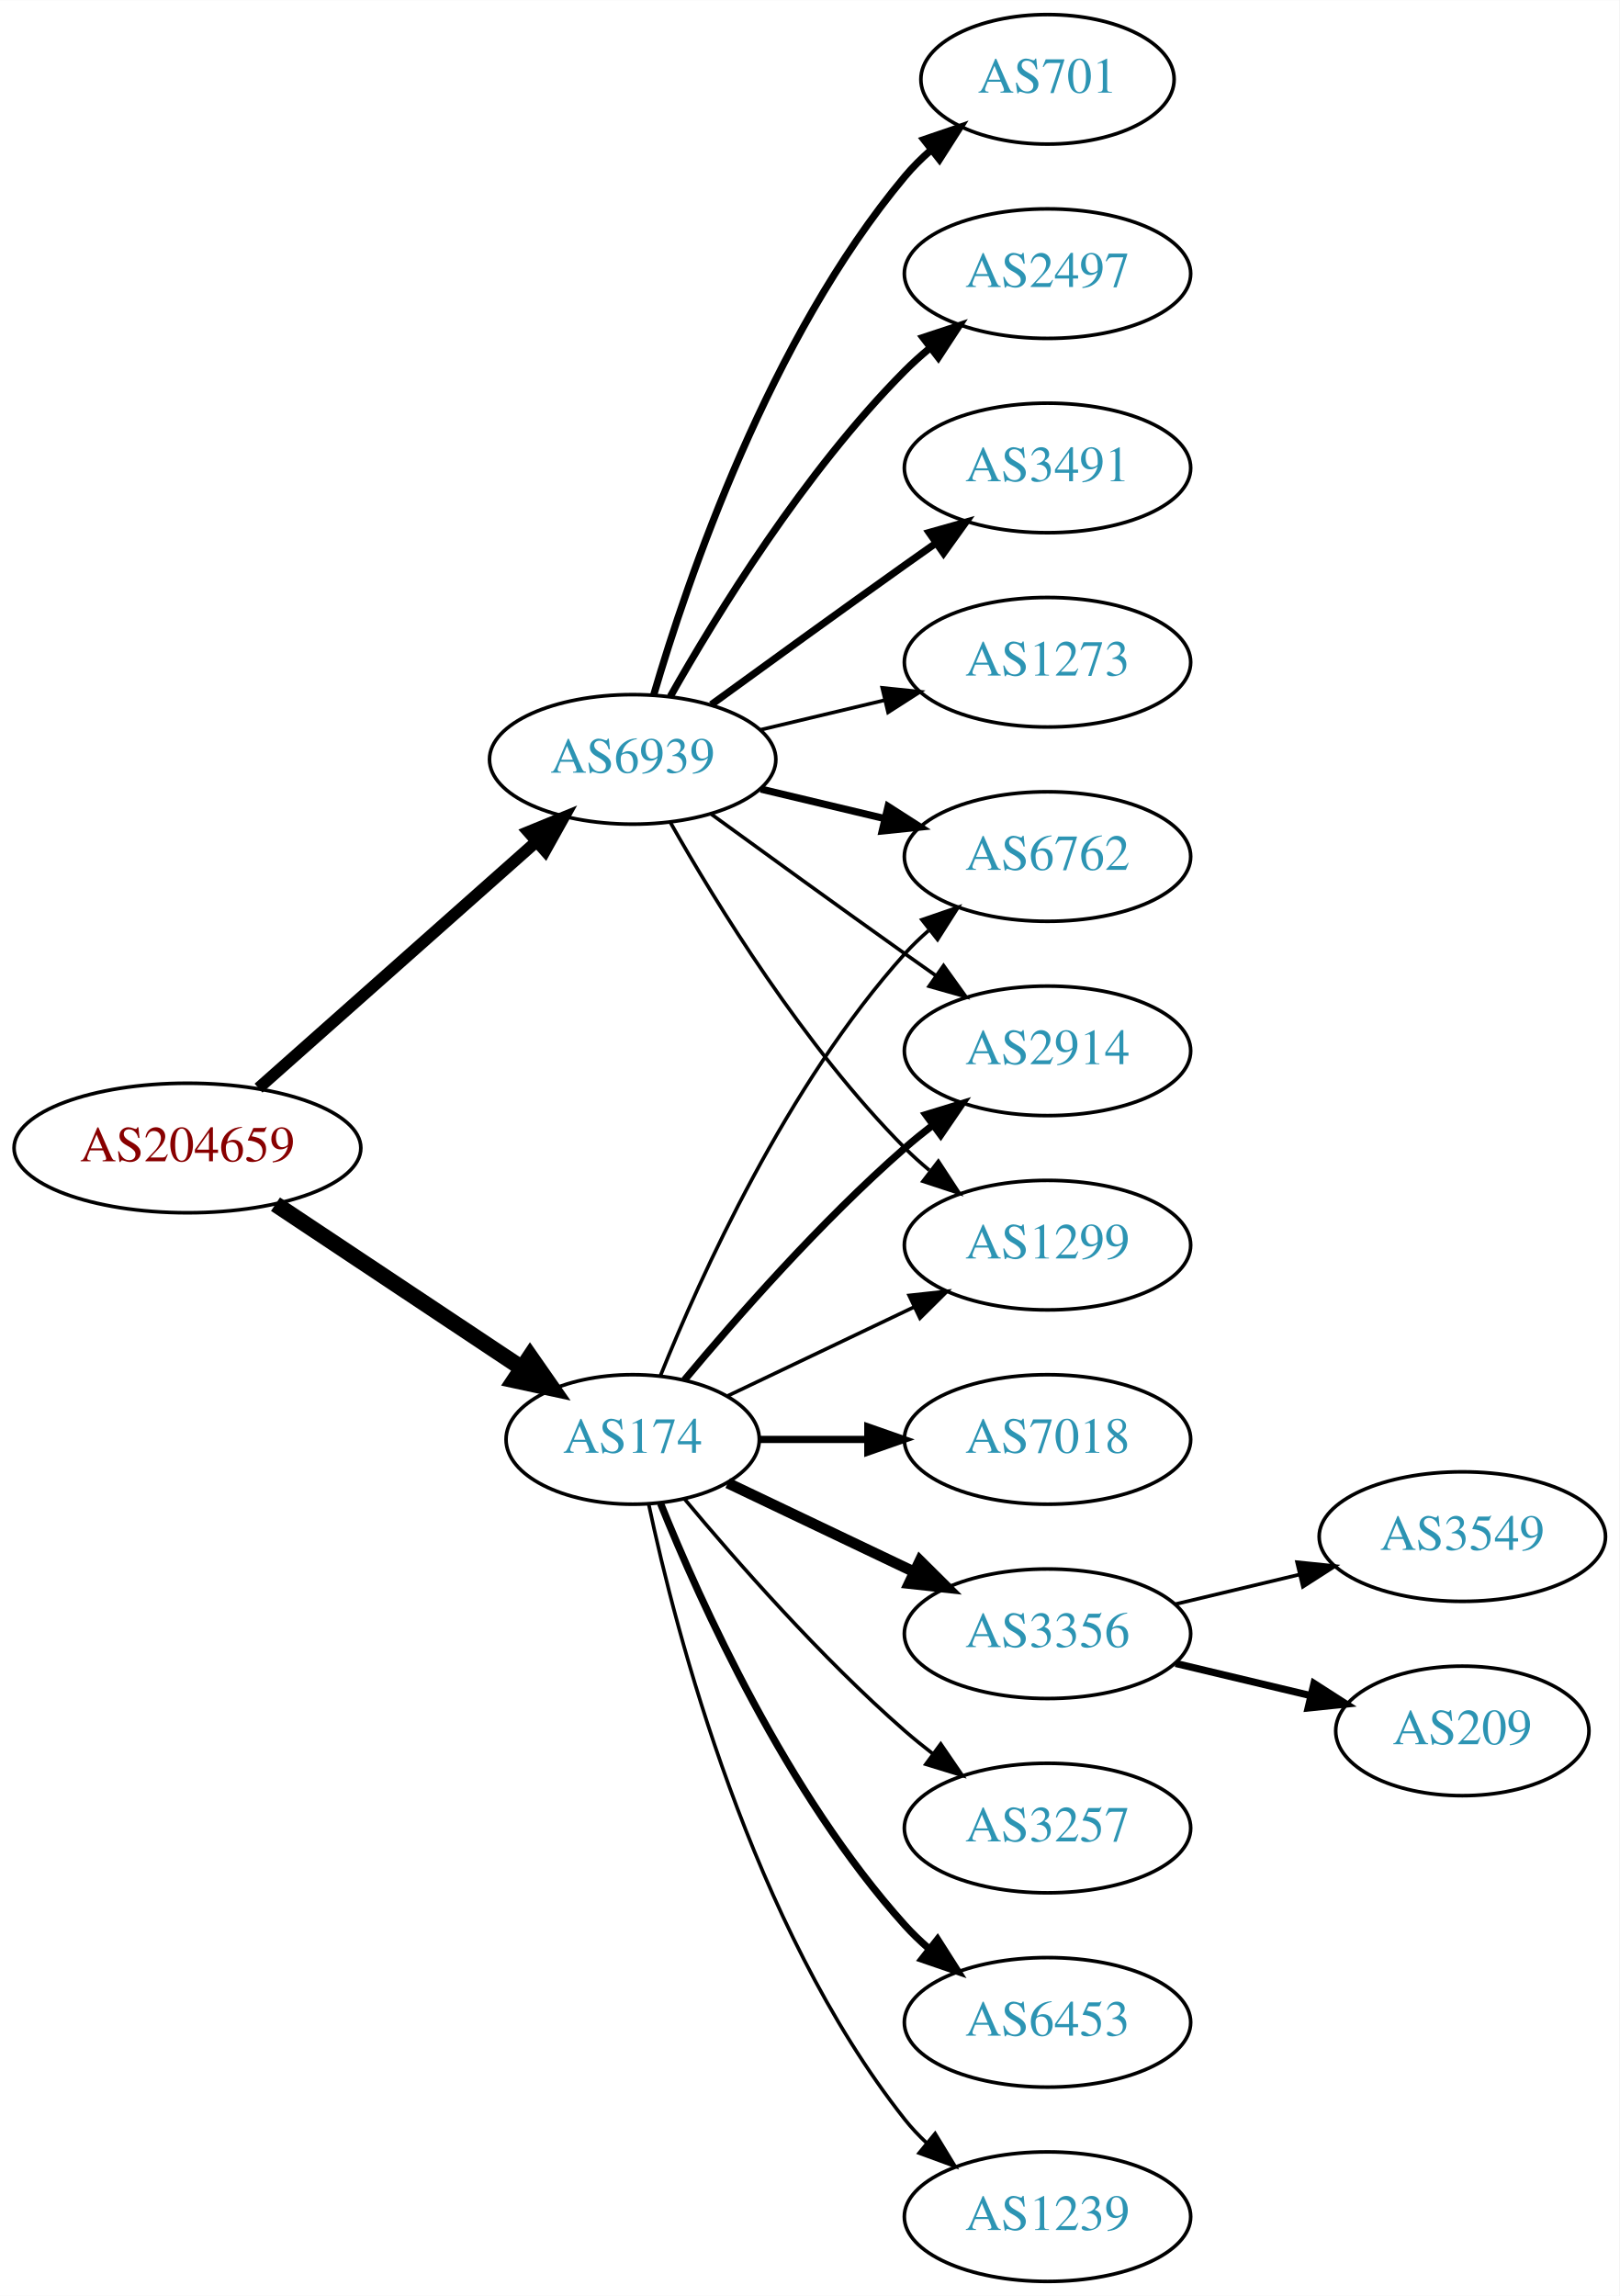
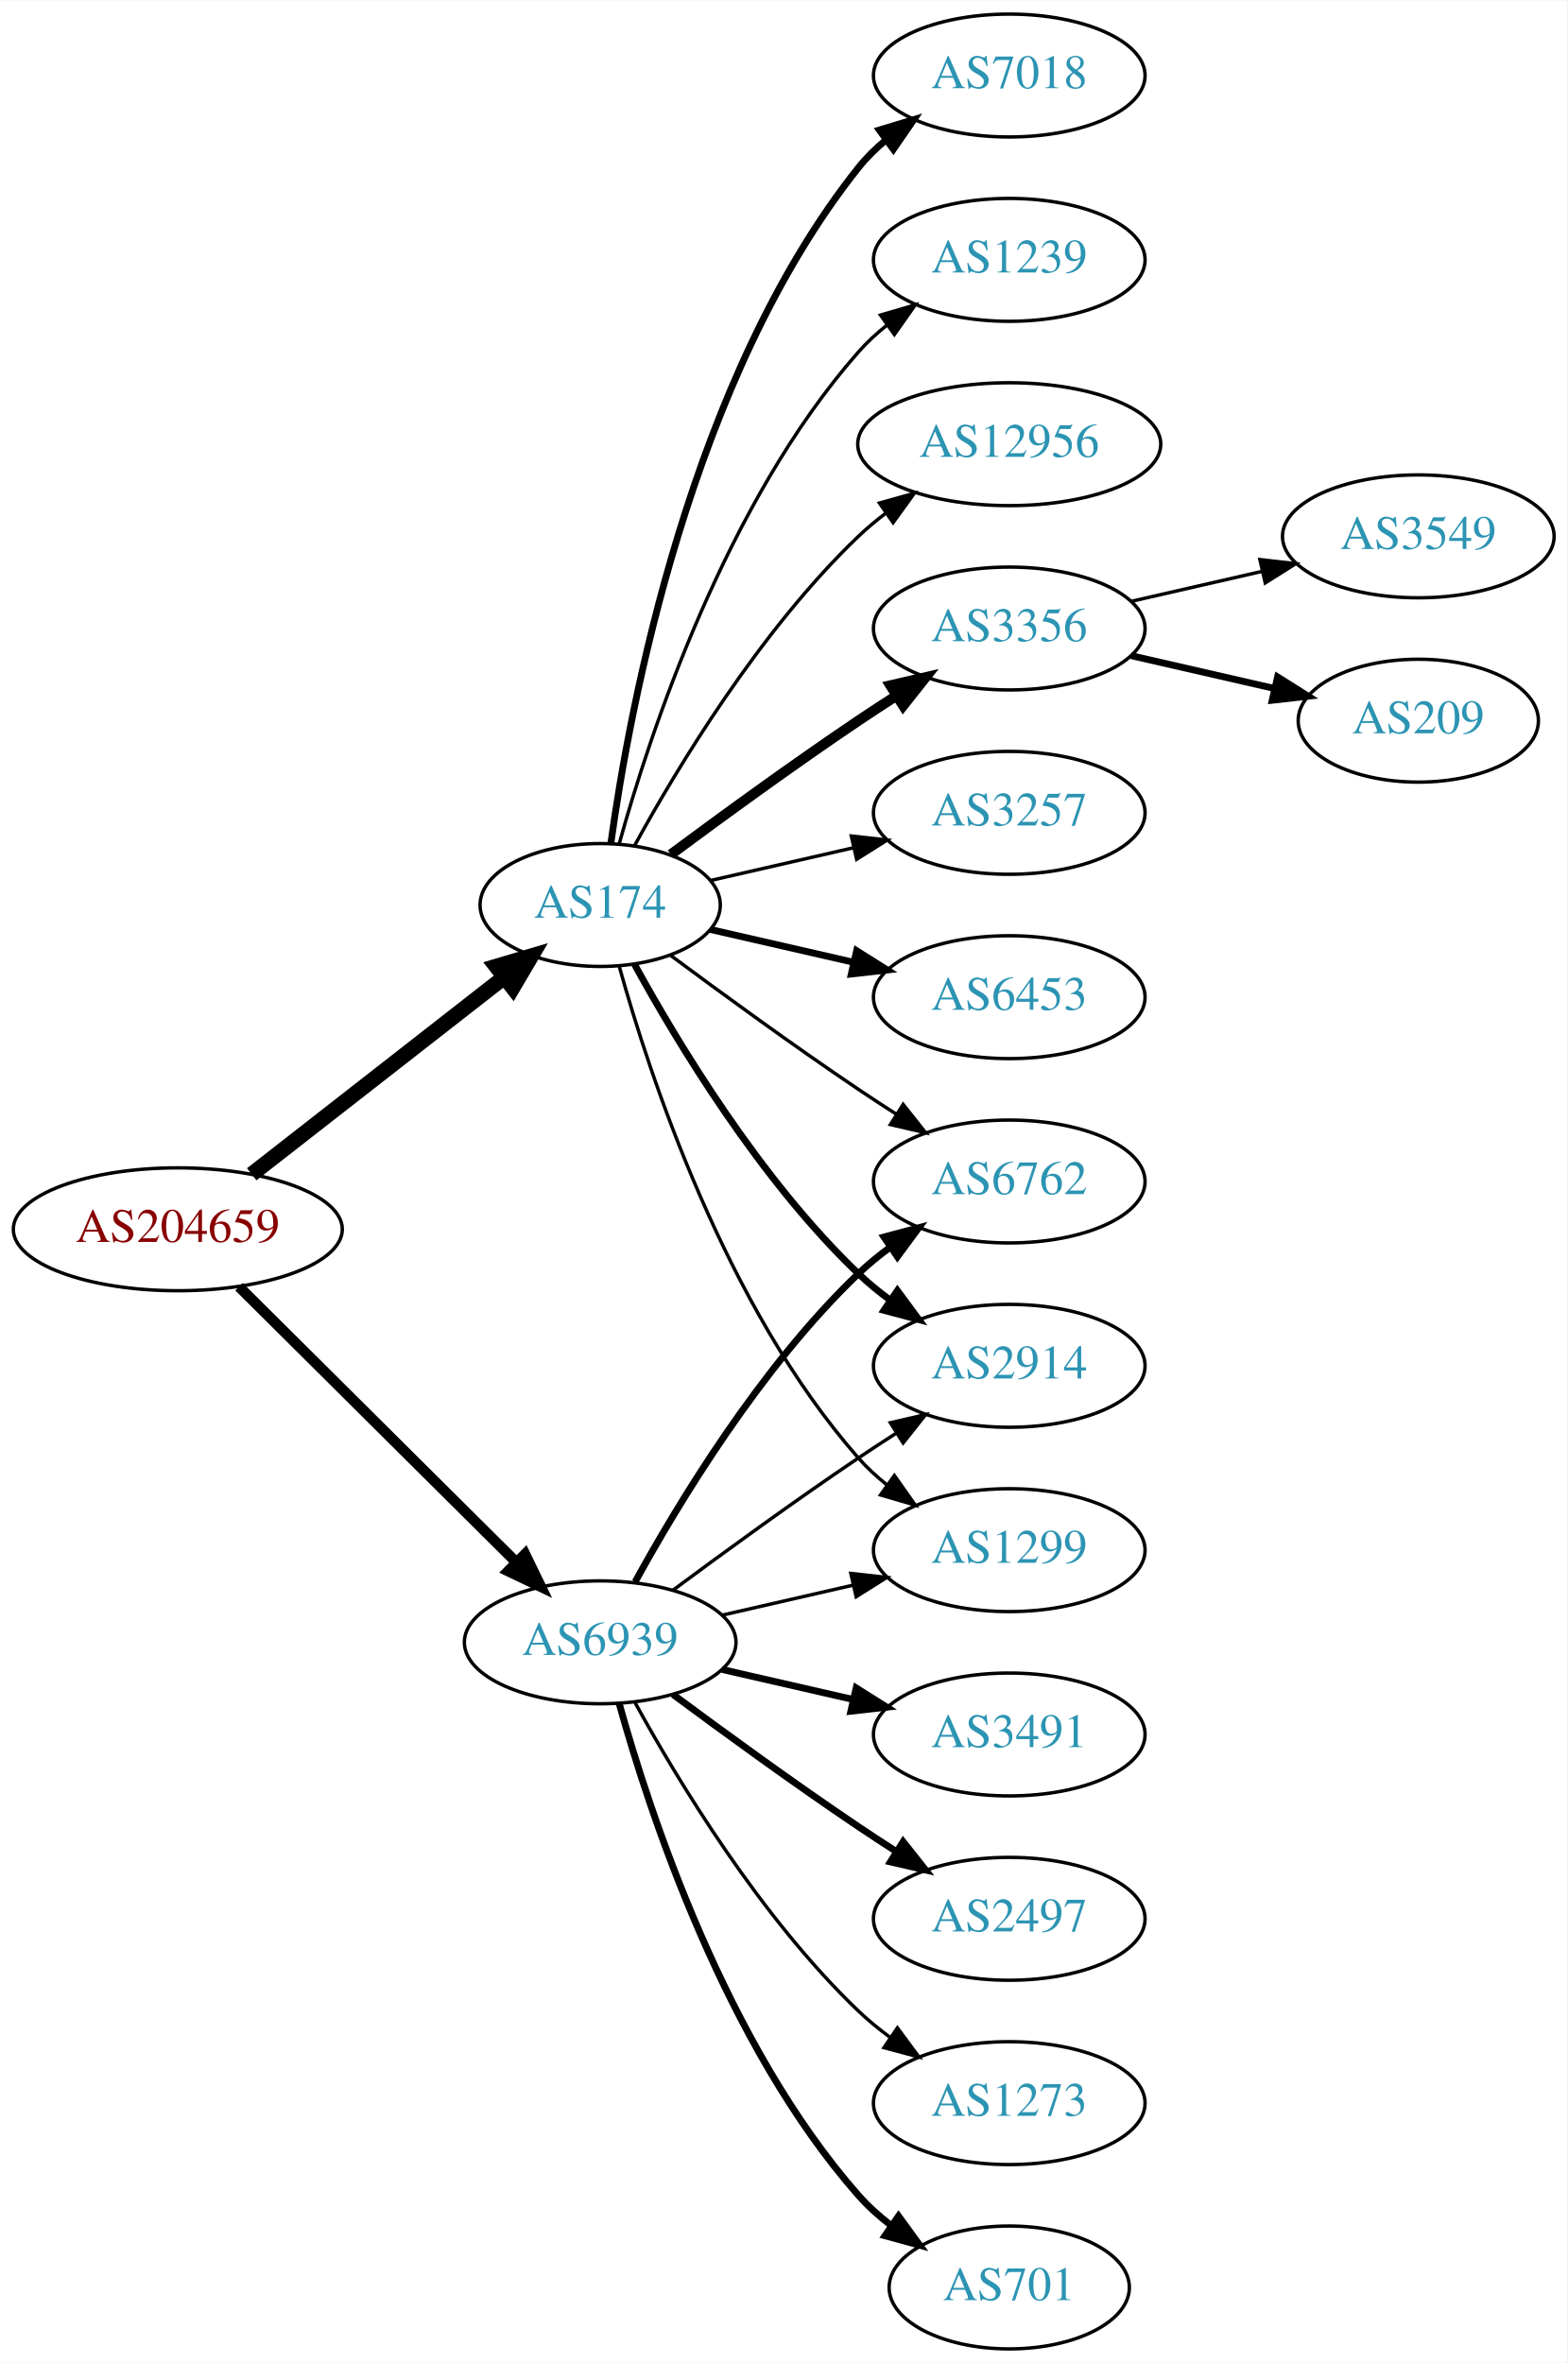
- <svg xmlns="http://www.w3.org/2000/svg" xmlns:xlink="http://www.w3.org/1999/xlink" width="450pt" height="638pt" viewBox="0.00 0.00 450.07 638.00">
-   <g id="graph0" class="graph" transform="scale(1 1) rotate(0) translate(4 634)">
-     <polygon fill="white" stroke="none" points="-4,4 -4,-634 446.07,-634 446.07,4 -4,4" />
+ <svg xmlns="http://www.w3.org/2000/svg" xmlns:xlink="http://www.w3.org/1999/xlink" width="459pt" height="692pt" viewBox="0.00 0.00 459.17 692.00">
+   <g id="graph0" class="graph" transform="scale(1 1) rotate(0) translate(4 688)">
+     <polygon fill="white" stroke="none" points="-4,4 -4,-688 455.17,-688 455.17,4 -4,4" />
    <g id="node1" class="node">
      <g id="a_node1">
        <a xlink:href="/asn/204659" xlink:title="AS204659 ~ ANLX-AS [AT]">
-           <ellipse fill="#ffffff" stroke="black" cx="48.096" cy="-315" rx="48.192" ry="18" />
-           <text text-anchor="middle" x="48.096" y="-311.3" font-family="Times,serif" font-size="14.00" fill="#880000">AS204659</text>
+           <ellipse fill="#ffffff" stroke="black" cx="48.096" cy="-328" rx="48.192" ry="18" />
+           <text text-anchor="middle" x="48.096" y="-324.3" font-family="Times,serif" font-size="14.00" fill="#880000">AS204659</text>
        </a>
      </g>
    </g>
    <g id="node2" class="node">
      <g id="a_node2">
        <a xlink:href="/asn/174" xlink:title="AS174 ~ Cogent Communications [US]">
-           <ellipse fill="#ffffff" stroke="black" cx="171.838" cy="-234" rx="35.194" ry="18" />
-           <text text-anchor="middle" x="171.838" y="-230.3" font-family="Times,serif" font-size="14.00" fill="#2c94b3">AS174</text>
+           <ellipse fill="#ffffff" stroke="black" cx="171.838" cy="-423" rx="35.194" ry="18" />
+           <text text-anchor="middle" x="171.838" y="-419.3" font-family="Times,serif" font-size="14.00" fill="#2c94b3">AS174</text>
        </a>
      </g>
    </g>
    <g id="edge1" class="edge">
-       <path fill="none" stroke="black" stroke-width="4.5" d="M72.569,-299.382C92.037,-286.43 119.836,-267.933 140.903,-253.917" />
-       <polygon fill="black" stroke="black" stroke-width="4.5" points="143.331,-257.031 149.475,-248.213 138.969,-250.475 143.331,-257.031" />
+       <path fill="none" stroke="black" stroke-width="4.5" d="M69.748,-344.115C90.08,-359.981 121.248,-384.303 143.599,-401.744" />
+       <polygon fill="black" stroke="black" stroke-width="4.5" points="141.386,-405.012 151.692,-408.06 146.231,-398.804 141.386,-405.012" />
    </g>
    <g id="node3" class="node">
      <g id="a_node3">
        <a xlink:href="/asn/6939" xlink:title="AS6939 ~ Hurricane Electric LLC [US]">
-           <ellipse fill="#ffffff" stroke="black" cx="171.838" cy="-423" rx="39.794" ry="18" />
-           <text text-anchor="middle" x="171.838" y="-419.3" font-family="Times,serif" font-size="14.00" fill="#2c94b3">AS6939</text>
+           <ellipse fill="#ffffff" stroke="black" cx="171.838" cy="-207" rx="39.794" ry="18" />
+           <text text-anchor="middle" x="171.838" y="-203.3" font-family="Times,serif" font-size="14.00" fill="#2c94b3">AS6939</text>
        </a>
      </g>
    </g>
    <g id="edge2" class="edge">
-       <path fill="none" stroke="black" stroke-width="3.3" d="M67.851,-331.638C88.495,-349.952 121.814,-379.51 144.941,-400.026" />
-       <polygon fill="black" stroke="black" stroke-width="3.3" points="142.855,-402.854 152.658,-406.872 147.5,-397.618 142.855,-402.854" />
+       <path fill="none" stroke="black" stroke-width="3.094" d="M66.023,-311.175C87.129,-290.198 123.327,-254.222 147.17,-230.523" />
+       <polygon fill="black" stroke="black" stroke-width="3.094" points="149.818,-232.827 154.443,-223.295 144.883,-227.862 149.818,-232.827" />
    </g>
    <g id="node4" class="node">
      <g id="a_node4">
        <a xlink:href="/asn/3356" xlink:title="AS3356 ~ Level 3 Parent, LLC [US]">
-           <ellipse fill="#ffffff" stroke="black" cx="287.131" cy="-180" rx="39.794" ry="18" />
-           <text text-anchor="middle" x="287.131" y="-176.3" font-family="Times,serif" font-size="14.00" fill="#2c94b3">AS3356</text>
+           <ellipse fill="#ffffff" stroke="black" cx="291.681" cy="-504" rx="39.794" ry="18" />
+           <text text-anchor="middle" x="291.681" y="-500.3" font-family="Times,serif" font-size="14.00" fill="#2c94b3">AS3356</text>
        </a>
      </g>
    </g>
    <g id="edge3" class="edge">
-       <path fill="none" stroke="black" stroke-width="3" d="M198.263,-221.881C213.566,-214.587 233.289,-205.186 250.171,-197.14" />
-       <polygon fill="black" stroke="black" stroke-width="3" points="251.69,-200.293 259.211,-192.831 248.678,-193.974 251.69,-200.293" />
+       <path fill="none" stroke="black" stroke-width="3" d="M192.539,-437.81C207.442,-448.875 228.51,-464.228 247.484,-477 251.033,-479.389 254.784,-481.839 258.532,-484.242" />
+       <polygon fill="black" stroke="black" stroke-width="3" points="256.858,-487.325 267.181,-489.712 260.6,-481.409 256.858,-487.325" />
    </g>
    <g id="node5" class="node">
      <g id="a_node5">
-         <a xlink:href="/asn/6762" xlink:title="AS6762 ~ TELECOM ITALIA SPARKLE S.p.A. [IT]">
-           <ellipse fill="#ffffff" stroke="black" cx="287.131" cy="-396" rx="39.794" ry="18" />
-           <text text-anchor="middle" x="287.131" y="-392.3" font-family="Times,serif" font-size="14.00" fill="#2c94b3">AS6762</text>
+         <a xlink:href="/asn/3257" xlink:title="AS3257 ~ GTT [DE]">
+           <ellipse fill="#ffffff" stroke="black" cx="291.681" cy="-450" rx="39.794" ry="18" />
+           <text text-anchor="middle" x="291.681" y="-446.3" font-family="Times,serif" font-size="14.00" fill="#2c94b3">AS3257</text>
        </a>
      </g>
    </g>
    <g id="edge4" class="edge">
-       <path fill="none" stroke="black" d="M179.586,-251.787C190.637,-279.243 214.69,-332.578 247.484,-369 249.487,-371.224 251.706,-373.363 254.038,-375.397" />
-       <polygon fill="black" stroke="black" points="252.236,-378.433 262.257,-381.873 256.569,-372.935 252.236,-378.433" />
+       <path fill="none" stroke="black" d="M204.108,-430.165C216.947,-433.106 232.052,-436.567 246.019,-439.767" />
+       <polygon fill="black" stroke="black" points="245.411,-443.219 255.94,-442.04 246.974,-436.395 245.411,-443.219" />
    </g>
    <g id="node6" class="node">
      <g id="a_node6">
-         <a xlink:href="/asn/2914" xlink:title="AS2914 ~ NTT America, Inc. [US]">
-           <ellipse fill="#ffffff" stroke="black" cx="287.131" cy="-342" rx="39.794" ry="18" />
-           <text text-anchor="middle" x="287.131" y="-338.3" font-family="Times,serif" font-size="14.00" fill="#2c94b3">AS2914</text>
+         <a xlink:href="/asn/6453" xlink:title="AS6453 ~ TATA COMMUNICATIONS (AMERICA) INC [US]">
+           <ellipse fill="#ffffff" stroke="black" cx="291.681" cy="-396" rx="39.794" ry="18" />
+           <text text-anchor="middle" x="291.681" y="-392.3" font-family="Times,serif" font-size="14.00" fill="#2c94b3">AS6453</text>
        </a>
      </g>
    </g>
    <g id="edge5" class="edge">
-       <path fill="none" stroke="black" stroke-width="2" d="M186.203,-250.499C200.458,-267.596 224.153,-294.619 247.484,-315 249.95,-317.154 252.589,-319.294 255.286,-321.372" />
-       <polygon fill="black" stroke="black" stroke-width="2" points="253.311,-324.264 263.44,-327.37 257.459,-318.625 253.311,-324.264" />
+       <path fill="none" stroke="black" stroke-width="2" d="M204.108,-415.835C216.947,-412.894 232.052,-409.433 246.019,-406.233" />
+       <polygon fill="black" stroke="black" stroke-width="2" points="246.974,-409.605 255.94,-403.96 245.411,-402.781 246.974,-409.605" />
    </g>
    <g id="node7" class="node">
      <g id="a_node7">
-         <a xlink:href="/asn/3257" xlink:title="AS3257 ~ GTT [DE]">
-           <ellipse fill="#ffffff" stroke="black" cx="287.131" cy="-126" rx="39.794" ry="18" />
-           <text text-anchor="middle" x="287.131" y="-122.3" font-family="Times,serif" font-size="14.00" fill="#2c94b3">AS3257</text>
+         <a xlink:href="/asn/6762" xlink:title="AS6762 ~ TELECOM ITALIA SPARKLE S.p.A. [IT]">
+           <ellipse fill="#ffffff" stroke="black" cx="291.681" cy="-342" rx="39.794" ry="18" />
+           <text text-anchor="middle" x="291.681" y="-338.3" font-family="Times,serif" font-size="14.00" fill="#2c94b3">AS6762</text>
        </a>
      </g>
    </g>
    <g id="edge6" class="edge">
-       <path fill="none" stroke="black" d="M186.203,-217.501C200.458,-200.404 224.153,-173.381 247.484,-153 249.95,-150.846 252.589,-148.706 255.286,-146.628" />
-       <polygon fill="black" stroke="black" points="257.459,-149.375 263.44,-140.63 253.311,-143.736 257.459,-149.375" />
+       <path fill="none" stroke="black" d="M192.539,-408.19C207.442,-397.125 228.51,-381.772 247.484,-369 251.033,-366.611 254.784,-364.161 258.532,-361.758" />
+       <polygon fill="black" stroke="black" points="260.6,-364.591 267.181,-356.288 256.858,-358.675 260.6,-364.591" />
    </g>
    <g id="node8" class="node">
      <g id="a_node8">
-         <a xlink:href="/asn/6453" xlink:title="AS6453 ~ TATA COMMUNICATIONS (AMERICA) INC [US]">
-           <ellipse fill="#ffffff" stroke="black" cx="287.131" cy="-72" rx="39.794" ry="18" />
-           <text text-anchor="middle" x="287.131" y="-68.3" font-family="Times,serif" font-size="14.00" fill="#2c94b3">AS6453</text>
+         <a xlink:href="/asn/2914" xlink:title="AS2914 ~ NTT America, Inc. [US]">
+           <ellipse fill="#ffffff" stroke="black" cx="291.681" cy="-288" rx="39.794" ry="18" />
+           <text text-anchor="middle" x="291.681" y="-284.3" font-family="Times,serif" font-size="14.00" fill="#2c94b3">AS2914</text>
        </a>
      </g>
    </g>
    <g id="edge7" class="edge">
-       <path fill="none" stroke="black" stroke-width="2" d="M179.586,-216.213C190.637,-188.757 214.69,-135.422 247.484,-99 249.487,-96.776 251.706,-94.637 254.038,-92.603" />
-       <polygon fill="black" stroke="black" stroke-width="2" points="256.569,-95.065 262.257,-86.127 252.236,-89.567 256.569,-95.065" />
+       <path fill="none" stroke="black" stroke-width="2" d="M181.864,-405.679C194.347,-382.9 218.637,-342.547 247.484,-315 250.353,-312.261 253.542,-309.653 256.851,-307.215" />
+       <polygon fill="black" stroke="black" stroke-width="2" points="258.914,-310.044 265.21,-301.523 254.974,-304.258 258.914,-310.044" />
    </g>
    <g id="node9" class="node">
      <g id="a_node9">
-         <a xlink:href="/asn/1239" xlink:title="AS1239 ~ Sprint [US]">
-           <ellipse fill="#ffffff" stroke="black" cx="287.131" cy="-18" rx="39.794" ry="18" />
-           <text text-anchor="middle" x="287.131" y="-14.3" font-family="Times,serif" font-size="14.00" fill="#2c94b3">AS1239</text>
+         <a xlink:href="/asn/7018" xlink:title="AS7018 ~ AT&amp;T Services, Inc. [US]">
+           <ellipse fill="#ffffff" stroke="black" cx="291.681" cy="-666" rx="39.794" ry="18" />
+           <text text-anchor="middle" x="291.681" y="-662.3" font-family="Times,serif" font-size="14.00" fill="#2c94b3">AS7018</text>
        </a>
      </g>
    </g>
    <g id="edge8" class="edge">
-       <path fill="none" stroke="black" d="M176.269,-216.116C183.851,-180.387 204.842,-98.983 247.484,-45 249.292,-42.712 251.345,-40.538 253.539,-38.49" />
-       <polygon fill="black" stroke="black" points="255.893,-41.086 261.399,-32.034 251.45,-35.677 255.893,-41.086" />
+       <path fill="none" stroke="black" stroke-width="2" d="M174.977,-441.17C180.477,-480.974 198.303,-577.233 247.484,-639 249.826,-641.94 252.58,-644.649 255.546,-647.121" />
+       <polygon fill="black" stroke="black" stroke-width="2" points="253.611,-650.042 263.752,-653.11 257.738,-644.388 253.611,-650.042" />
    </g>
    <g id="node10" class="node">
      <g id="a_node10">
-         <a xlink:href="/asn/7018" xlink:title="AS7018 ~ AT&amp;T Services, Inc. [US]">
-           <ellipse fill="#ffffff" stroke="black" cx="287.131" cy="-234" rx="39.794" ry="18" />
-           <text text-anchor="middle" x="287.131" y="-230.3" font-family="Times,serif" font-size="14.00" fill="#2c94b3">AS7018</text>
+         <a xlink:href="/asn/1239" xlink:title="AS1239 ~ Sprint [US]">
+           <ellipse fill="#ffffff" stroke="black" cx="291.681" cy="-612" rx="39.794" ry="18" />
+           <text text-anchor="middle" x="291.681" y="-608.3" font-family="Times,serif" font-size="14.00" fill="#2c94b3">AS1239</text>
        </a>
      </g>
    </g>
    <g id="edge9" class="edge">
-       <path fill="none" stroke="black" stroke-width="2" d="M207.137,-234C216.514,-234 226.865,-234 236.899,-234" />
-       <polygon fill="black" stroke="black" stroke-width="2" points="237.188,-237.5 247.188,-234 237.188,-230.5 237.188,-237.5" />
+       <path fill="none" stroke="black" d="M177.411,-440.946C186.317,-472.995 208.601,-540.842 247.484,-585 249.968,-587.821 252.818,-590.449 255.844,-592.871" />
+       <polygon fill="black" stroke="black" points="253.961,-595.828 264.133,-598.791 258.029,-590.131 253.961,-595.828" />
    </g>
    <g id="node11" class="node">
      <g id="a_node11">
+         <a xlink:href="/asn/12956" xlink:title="AS12956 ~ TELXIUS [ES]">
+           <ellipse fill="#ffffff" stroke="black" cx="291.681" cy="-558" rx="44.393" ry="18" />
+           <text text-anchor="middle" x="291.681" y="-554.3" font-family="Times,serif" font-size="14.00" fill="#2c94b3">AS12956</text>
+         </a>
+       </g>
+     </g>
+     <g id="edge10" class="edge">
+       <path fill="none" stroke="black" d="M181.864,-440.321C194.347,-463.1 218.637,-503.453 247.484,-531 249.991,-533.393 252.742,-535.687 255.605,-537.855" />
+       <polygon fill="black" stroke="black" points="253.651,-540.759 263.855,-543.61 257.656,-535.018 253.651,-540.759" />
+     </g>
+     <g id="node12" class="node">
+       <g id="a_node12">
        <a xlink:href="/asn/1299" xlink:title="AS1299 ~ Telia Carrier [EU]">
-           <ellipse fill="#ffffff" stroke="black" cx="287.131" cy="-288" rx="39.794" ry="18" />
-           <text text-anchor="middle" x="287.131" y="-284.3" font-family="Times,serif" font-size="14.00" fill="#2c94b3">AS1299</text>
-         </a>
-       </g>
-     </g>
-     <g id="edge10" class="edge">
-       <path fill="none" stroke="black" d="M198.263,-246.119C213.566,-253.413 233.289,-262.814 250.171,-270.86" />
-       <polygon fill="black" stroke="black" points="248.678,-274.026 259.211,-275.169 251.69,-267.707 248.678,-274.026" />
+           <ellipse fill="#ffffff" stroke="black" cx="291.681" cy="-234" rx="39.794" ry="18" />
+           <text text-anchor="middle" x="291.681" y="-230.3" font-family="Times,serif" font-size="14.00" fill="#2c94b3">AS1299</text>
+         </a>
+       </g>
+     </g>
+     <g id="edge11" class="edge">
+       <path fill="none" stroke="black" d="M177.411,-405.054C186.317,-373.005 208.601,-305.158 247.484,-261 249.968,-258.179 252.818,-255.551 255.844,-253.129" />
+       <polygon fill="black" stroke="black" points="258.029,-255.869 264.133,-247.209 253.961,-250.172 258.029,-255.869" />
+     </g>
+     <g id="edge18" class="edge">
+       <path fill="none" stroke="black" stroke-width="2" d="M182.079,-224.713C194.625,-247.561 218.802,-287.611 247.484,-315 250.353,-317.739 253.542,-320.347 256.851,-322.785" />
+       <polygon fill="black" stroke="black" stroke-width="2" points="254.974,-325.742 265.21,-328.477 258.914,-319.956 254.974,-325.742" />
+     </g>
+     <g id="edge20" class="edge">
+       <path fill="none" stroke="black" d="M193.168,-222.277C208.031,-233.304 228.775,-248.407 247.484,-261 251.033,-263.389 254.784,-265.839 258.532,-268.242" />
+       <polygon fill="black" stroke="black" points="256.858,-271.325 267.181,-273.712 260.6,-265.409 256.858,-271.325" />
    </g>
    <g id="edge17" class="edge">
-       <path fill="none" stroke="black" stroke-width="2" d="M207.445,-414.752C218.316,-412.162 230.471,-409.265 241.913,-406.538" />
-       <polygon fill="black" stroke="black" stroke-width="2" points="242.819,-409.92 251.736,-404.197 241.197,-403.111 242.819,-409.92" />
-     </g>
-     <g id="edge18" class="edge">
-       <path fill="none" stroke="black" d="M193.686,-407.778C208.62,-396.909 229.234,-381.975 247.484,-369 250.305,-366.995 253.248,-364.915 256.196,-362.841" />
-       <polygon fill="black" stroke="black" points="258.242,-365.681 264.421,-357.074 254.223,-359.95 258.242,-365.681" />
-     </g>
-     <g id="edge13" class="edge">
-       <path fill="none" stroke="black" d="M182.298,-405.51C195.08,-382.904 219.512,-343.114 247.484,-315 249.595,-312.879 251.891,-310.812 254.277,-308.829" />
-       <polygon fill="black" stroke="black" points="256.792,-311.31 262.592,-302.444 252.529,-305.758 256.792,-311.31" />
-     </g>
-     <g id="node14" class="node">
-       <g id="a_node14">
-         <a xlink:href="/asn/701" xlink:title="AS701 ~ UUNET [US]">
-           <ellipse fill="#ffffff" stroke="black" cx="287.131" cy="-612" rx="35.194" ry="18" />
-           <text text-anchor="middle" x="287.131" y="-608.3" font-family="Times,serif" font-size="14.00" fill="#2c94b3">AS701</text>
-         </a>
-       </g>
-     </g>
-     <g id="edge14" class="edge">
-       <path fill="none" stroke="black" stroke-width="2" d="M177.712,-441.002C187.026,-472.844 209.843,-539.981 247.484,-585 249.637,-587.574 252.091,-590.017 254.696,-592.303" />
-       <polygon fill="black" stroke="black" stroke-width="2" points="252.779,-595.249 262.806,-598.672 257.103,-589.743 252.779,-595.249" />
+       <path fill="none" stroke="black" d="M207.557,-214.955C219.557,-217.704 233.178,-220.825 245.871,-223.733" />
+       <polygon fill="black" stroke="black" points="245.273,-227.187 255.802,-226.009 246.836,-220.364 245.273,-227.187" />
    </g>
    <g id="node15" class="node">
      <g id="a_node15">
-         <a xlink:href="/asn/2497" xlink:title="AS2497 ~ Internet Initiative Japan Inc. [JP]">
-           <ellipse fill="#ffffff" stroke="black" cx="287.131" cy="-558" rx="39.794" ry="18" />
-           <text text-anchor="middle" x="287.131" y="-554.3" font-family="Times,serif" font-size="14.00" fill="#2c94b3">AS2497</text>
-         </a>
-       </g>
-     </g>
-     <g id="edge15" class="edge">
-       <path fill="none" stroke="black" stroke-width="2" d="M182.298,-440.49C195.08,-463.096 219.512,-502.886 247.484,-531 249.595,-533.121 251.891,-535.188 254.277,-537.171" />
-       <polygon fill="black" stroke="black" stroke-width="2" points="252.529,-540.242 262.592,-543.556 256.792,-534.69 252.529,-540.242" />
+         <a xlink:href="/asn/701" xlink:title="AS701 ~ UUNET [US]">
+           <ellipse fill="#ffffff" stroke="black" cx="291.681" cy="-18" rx="35.194" ry="18" />
+           <text text-anchor="middle" x="291.681" y="-14.3" font-family="Times,serif" font-size="14.00" fill="#2c94b3">AS701</text>
+         </a>
+       </g>
+     </g>
+     <g id="edge14" class="edge">
+       <path fill="none" stroke="black" stroke-width="2" d="M177.411,-189.054C186.317,-157.005 208.601,-89.158 247.484,-45 250.312,-41.789 253.613,-38.828 257.108,-36.136" />
+       <polygon fill="black" stroke="black" stroke-width="2" points="259.242,-38.916 265.483,-30.355 255.265,-33.155 259.242,-38.916" />
    </g>
    <g id="node16" class="node">
      <g id="a_node16">
        <a xlink:href="/asn/3491" xlink:title="AS3491 ~ PCCW Global, Inc. [US]">
-           <ellipse fill="#ffffff" stroke="black" cx="287.131" cy="-504" rx="39.794" ry="18" />
-           <text text-anchor="middle" x="287.131" y="-500.3" font-family="Times,serif" font-size="14.00" fill="#2c94b3">AS3491</text>
-         </a>
-       </g>
-     </g>
-     <g id="edge16" class="edge">
-       <path fill="none" stroke="black" stroke-width="2" d="M193.686,-438.222C208.62,-449.091 229.234,-464.025 247.484,-477 250.305,-479.005 253.248,-481.085 256.196,-483.159" />
-       <polygon fill="black" stroke="black" stroke-width="2" points="254.223,-486.05 264.421,-488.926 258.242,-480.319 254.223,-486.05" />
+           <ellipse fill="#ffffff" stroke="black" cx="291.681" cy="-180" rx="39.794" ry="18" />
+           <text text-anchor="middle" x="291.681" y="-176.3" font-family="Times,serif" font-size="14.00" fill="#2c94b3">AS3491</text>
+         </a>
+       </g>
+     </g>
+     <g id="edge15" class="edge">
+       <path fill="none" stroke="black" stroke-width="2" d="M207.557,-199.045C219.557,-196.296 233.178,-193.175 245.871,-190.267" />
+       <polygon fill="black" stroke="black" stroke-width="2" points="246.836,-193.636 255.802,-187.991 245.273,-186.813 246.836,-193.636" />
    </g>
    <g id="node17" class="node">
      <g id="a_node17">
+         <a xlink:href="/asn/2497" xlink:title="AS2497 ~ Internet Initiative Japan Inc. [JP]">
+           <ellipse fill="#ffffff" stroke="black" cx="291.681" cy="-126" rx="39.794" ry="18" />
+           <text text-anchor="middle" x="291.681" y="-122.3" font-family="Times,serif" font-size="14.00" fill="#2c94b3">AS2497</text>
+         </a>
+       </g>
+     </g>
+     <g id="edge16" class="edge">
+       <path fill="none" stroke="black" stroke-width="2" d="M193.168,-191.723C208.031,-180.696 228.775,-165.593 247.484,-153 251.033,-150.611 254.784,-148.161 258.532,-145.758" />
+       <polygon fill="black" stroke="black" stroke-width="2" points="260.6,-148.591 267.181,-140.288 256.858,-142.675 260.6,-148.591" />
+     </g>
+     <g id="node18" class="node">
+       <g id="a_node18">
        <a xlink:href="/asn/1273" xlink:title="AS1273 ~ Vodafone Group PLC [EU]">
-           <ellipse fill="#ffffff" stroke="black" cx="287.131" cy="-450" rx="39.794" ry="18" />
-           <text text-anchor="middle" x="287.131" y="-446.3" font-family="Times,serif" font-size="14.00" fill="#2c94b3">AS1273</text>
+           <ellipse fill="#ffffff" stroke="black" cx="291.681" cy="-72" rx="39.794" ry="18" />
+           <text text-anchor="middle" x="291.681" y="-68.3" font-family="Times,serif" font-size="14.00" fill="#2c94b3">AS1273</text>
        </a>
      </g>
    </g>
    <g id="edge19" class="edge">
-       <path fill="none" stroke="black" d="M207.445,-431.248C218.316,-433.838 230.471,-436.735 241.913,-439.462" />
-       <polygon fill="black" stroke="black" points="241.197,-442.889 251.736,-441.803 242.819,-436.08 241.197,-442.889" />
-     </g>
-     <g id="node12" class="node">
-       <g id="a_node12">
-         <a xlink:href="/asn/3549" xlink:title="AS3549 ~ Level 3 Parent, LLC [US]">
-           <ellipse fill="#ffffff" stroke="black" cx="402.424" cy="-207" rx="39.794" ry="18" />
-           <text text-anchor="middle" x="402.424" y="-203.3" font-family="Times,serif" font-size="14.00" fill="#2c94b3">AS3549</text>
-         </a>
-       </g>
-     </g>
-     <g id="edge11" class="edge">
-       <path fill="none" stroke="black" d="M322.738,-188.248C333.609,-190.838 345.764,-193.735 357.206,-196.462" />
-       <polygon fill="black" stroke="black" points="356.49,-199.889 367.029,-198.803 358.112,-193.08 356.49,-199.889" />
+       <path fill="none" stroke="black" d="M182.079,-189.287C194.625,-166.439 218.802,-126.389 247.484,-99 250.353,-96.261 253.542,-93.653 256.851,-91.215" />
+       <polygon fill="black" stroke="black" points="258.914,-94.044 265.21,-85.523 254.974,-88.258 258.914,-94.044" />
    </g>
    <g id="node13" class="node">
      <g id="a_node13">
+         <a xlink:href="/asn/3549" xlink:title="AS3549 ~ Level 3 Parent, LLC [US]">
+           <ellipse fill="#ffffff" stroke="black" cx="411.523" cy="-531" rx="39.794" ry="18" />
+           <text text-anchor="middle" x="411.523" y="-527.3" font-family="Times,serif" font-size="14.00" fill="#2c94b3">AS3549</text>
+         </a>
+       </g>
+     </g>
+     <g id="edge12" class="edge">
+       <path fill="none" stroke="black" d="M327.4,-511.955C339.4,-514.704 353.021,-517.825 365.713,-520.733" />
+       <polygon fill="black" stroke="black" points="365.116,-524.187 375.645,-523.009 366.679,-517.364 365.116,-524.187" />
+     </g>
+     <g id="node14" class="node">
+       <g id="a_node14">
        <a xlink:href="/asn/209" xlink:title="AS209 ~ CenturyLink Communications, LLC [US]">
-           <ellipse fill="#ffffff" stroke="black" cx="402.424" cy="-153" rx="35.194" ry="18" />
-           <text text-anchor="middle" x="402.424" y="-149.3" font-family="Times,serif" font-size="14.00" fill="#2c94b3">AS209</text>
-         </a>
-       </g>
-     </g>
-     <g id="edge12" class="edge">
-       <path fill="none" stroke="black" stroke-width="2" d="M322.738,-171.752C334.533,-168.942 347.837,-165.771 360.105,-162.847" />
-       <polygon fill="black" stroke="black" stroke-width="2" points="361.194,-166.186 370.11,-160.463 359.571,-159.376 361.194,-166.186" />
+           <ellipse fill="#ffffff" stroke="black" cx="411.523" cy="-477" rx="35.194" ry="18" />
+           <text text-anchor="middle" x="411.523" y="-473.3" font-family="Times,serif" font-size="14.00" fill="#2c94b3">AS209</text>
+         </a>
+       </g>
+     </g>
+     <g id="edge13" class="edge">
+       <path fill="none" stroke="black" stroke-width="2" d="M327.4,-496.045C340.492,-493.045 355.514,-489.604 369.155,-486.478" />
+       <polygon fill="black" stroke="black" stroke-width="2" points="370.297,-489.807 379.262,-484.162 368.733,-482.984 370.297,-489.807" />
    </g>
  </g>
</svg>
